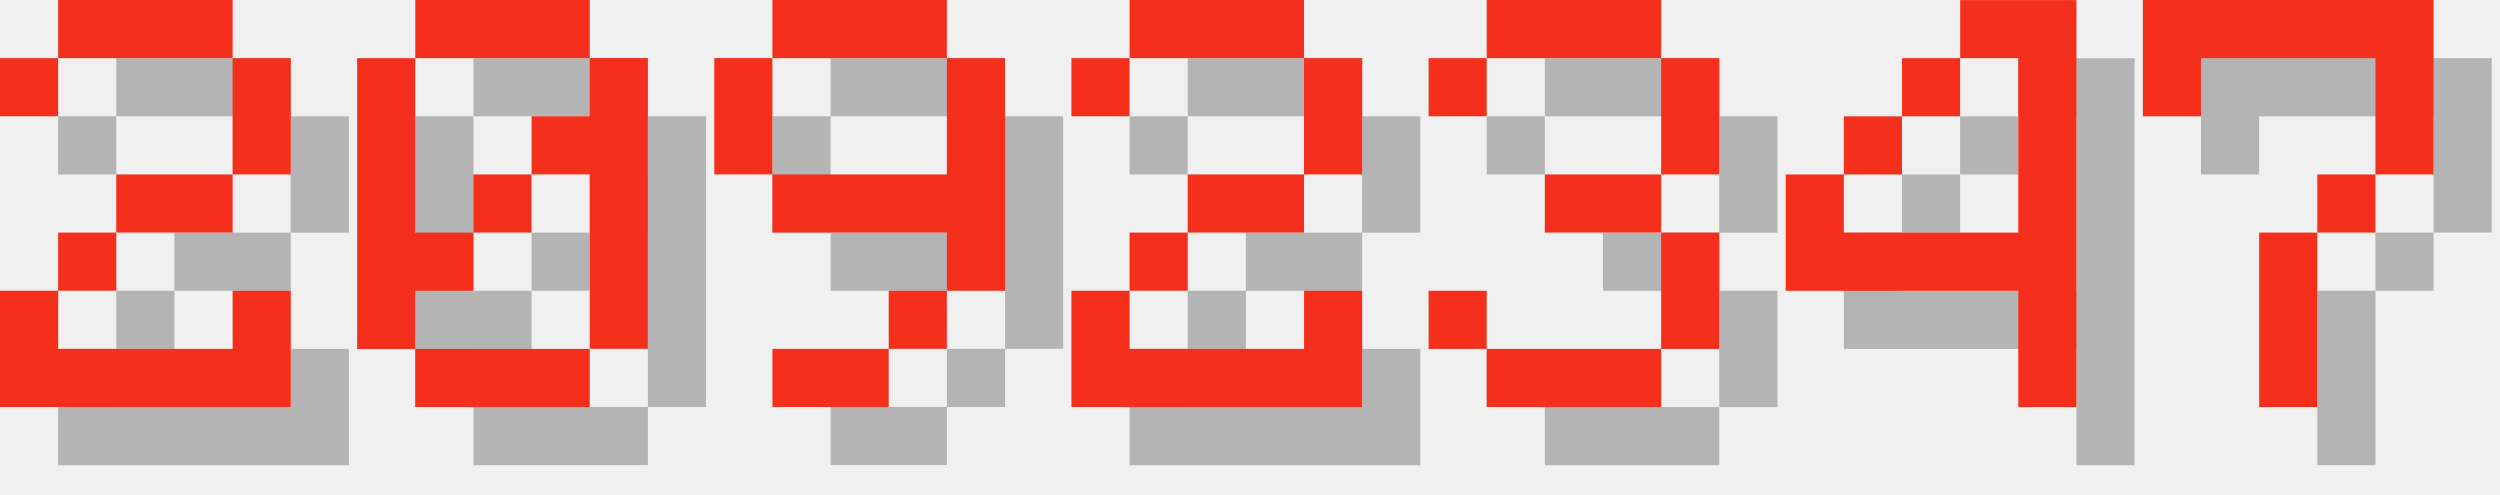
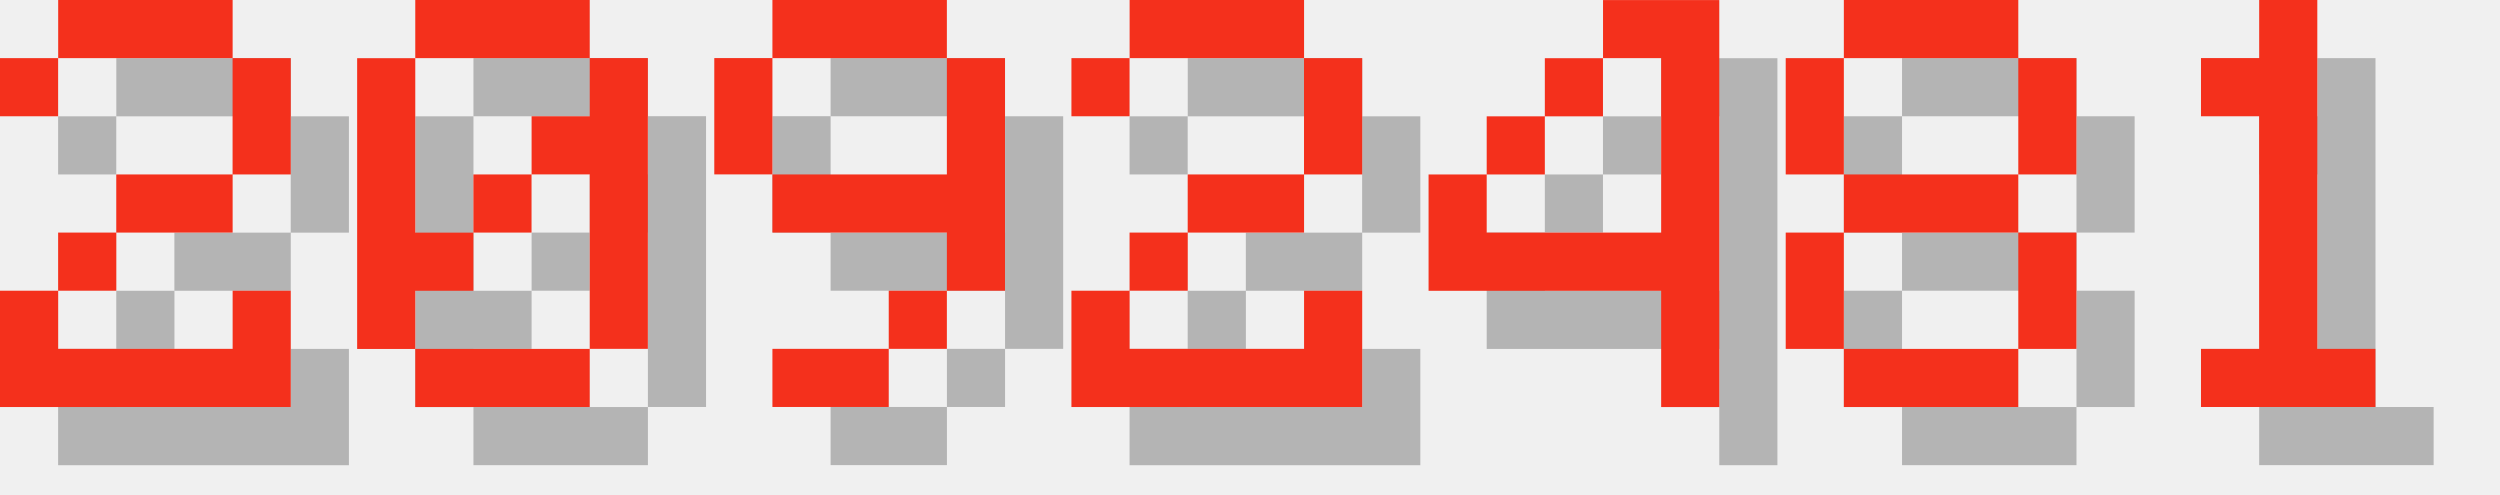
<svg xmlns="http://www.w3.org/2000/svg" version="1.1" width="182.0" height="36">
  <style>
        .text-foreground {
            fill: #F4301C;
        }
        .text-shadow {
            fill: #000000;
            fill-opacity: 0.25;
        }
    </style>
  <g class="digit" id="digit_2" transform="translate(0.0, 0), scale(4)">
    <path id="digit_2_shadow" class="text-shadow" d="m1.058 2.117v1.058h1.058v-1.058h3.175v2.117h-2.117v1.058h-1.058v1.058h-1.058v2.117h5.292v-2.117h-1.058v1.058h-3.175v-1.058h1.058v-1.058h2.117v-1.058h1.058v-2.117h-1.058v-1.058h-3.175v1.058h-1.058z" fill-opacity=".5" style="paint-order:stroke fill markers" />
    <path id="digit_2_fg" class="text-foreground" d="m0 1.058v1.058h1.058v-1.058h3.175v2.117h-2.117v1.058h-1.058v1.058h-1.058v2.117h5.292v-2.117h-1.058v1.058h-3.175v-1.058h1.058v-1.058h2.117v-1.058h1.058v-2.117h-1.058v-1.058h-3.175v1.058h-1.058z" fill="#fff" style="paint-order:stroke fill markers" />
  </g>
  <g class="digit" id="digit_0" transform="translate(26.0, 0), scale(4)">
    <path id="digit_0_shadow" class="text-shadow" d="m2.117 1.058v1.058h3.175v-1.058h-3.175zm3.175 1.058v1.058h-1.058v1.058h1.058v3.175h1.058v-5.292h-1.058zm0 5.292h-3.175v1.058h3.175v-1.058zm-3.175 0v-1.058h1.058v-1.058h-1.058v-3.175h-1.058v5.292h1.058zm1.058-2.117h1.058v-1.058h-1.058v1.058z" fill-opacity=".5" style="paint-order:stroke fill markers" />
    <path id="digit_0_fg" class="text-foreground" d="m1.058 0v1.058h3.175v-1.058h-3.175zm3.175 1.058v1.058h-1.058v1.058h1.058v3.175h1.058v-5.292h-1.058zm0 5.292h-3.175v1.058h3.175v-1.058zm-3.175 0v-1.058h1.058v-1.058h-1.058v-3.175h-1.058v5.292h1.058zm1.058-2.117h1.058v-1.058h-1.058v1.058z" fill="#fff" style="paint-order:stroke fill markers" />
  </g>
  <g class="digit" id="digit_9" transform="translate(52.0, 0), scale(4)">
    <path id="digit_9_shadow" class="text-shadow" d="m2.117 1.058v1.058h3.175v-1.058h-3.175zm3.175 1.058v2.117h-3.175v1.058h3.175v1.058h1.058v-4.233h-1.058zm0 4.233h-1.058v1.058h1.058v-1.058zm-1.058 1.058h-2.117v1.058h2.117v-1.058zm-2.117-3.175v-2.117h-1.058v2.117h1.058z" fill-opacity=".5" style="paint-order:stroke fill markers" />
    <path id="digit_9_fg" class="text-foreground" d="m1.058 0v1.058h3.175v-1.058h-3.175zm3.175 1.058v2.117h-3.175v1.058h3.175v1.058h1.058v-4.233h-1.058zm0 4.233h-1.058v1.058h1.058v-1.058zm-1.058 1.058h-2.117v1.058h2.117v-1.058zm-2.117-3.175v-2.117h-1.058v2.117h1.058z" fill="#fff" style="paint-order:stroke fill markers" />
  </g>
  <g class="digit" id="digit_2" transform="translate(78.0, 0), scale(4)">
    <path id="digit_2_shadow" class="text-shadow" d="m1.058 2.117v1.058h1.058v-1.058h3.175v2.117h-2.117v1.058h-1.058v1.058h-1.058v2.117h5.292v-2.117h-1.058v1.058h-3.175v-1.058h1.058v-1.058h2.117v-1.058h1.058v-2.117h-1.058v-1.058h-3.175v1.058h-1.058z" fill-opacity=".5" style="paint-order:stroke fill markers" />
    <path id="digit_2_fg" class="text-foreground" d="m0 1.058v1.058h1.058v-1.058h3.175v2.117h-2.117v1.058h-1.058v1.058h-1.058v2.117h5.292v-2.117h-1.058v1.058h-3.175v-1.058h1.058v-1.058h2.117v-1.058h1.058v-2.117h-1.058v-1.058h-3.175v1.058h-1.058z" fill="#fff" style="paint-order:stroke fill markers" />
  </g>
-   <g class="digit" id="digit_3" transform="translate(104.0, 0), scale(4)">
-     <path id="digit_3_shadow" class="text-shadow" d="m1.058 2.117v1.058h1.058v-1.058h3.175v2.117h-2.117v1.058h2.117v2.117h-3.175v-1.058h-1.058v1.058h1.058v1.058h3.175v-1.058h1.058v-2.117h-1.058v-1.058h1.058v-2.117h-1.058v-1.058h-3.175v1.058h-1.058z" fill-opacity=".5" style="paint-order:stroke fill markers" />
-     <path id="digit_3_fg" class="text-foreground" d="m0 1.058v1.058h1.058v-1.058h3.175v2.117h-2.117v1.058h2.117v2.117h-3.175v-1.058h-1.058v1.058h1.058v1.058h3.175v-1.058h1.058v-2.117h-1.058v-1.058h1.058v-2.117h-1.058v-1.058h-3.175v1.058h-1.058z" fill="#fff" style="paint-order:stroke fill markers" />
-   </g>
-   <g class="digit" id="digit_4" transform="translate(130.0, 0), scale(4)">
+   <g class="digit" id="digit_4" transform="translate(104.0, 0), scale(4)">
    <path id="digit_4_shadow" class="text-shadow" d="m4.233 1.058v1.058h1.058v3.175h-3.175v-1.058h-1.058v2.117h4.233v2.117h1.058v-7.408h-2.117zm-2.117 3.175h1.058v-1.058h-1.058v1.058zm1.058-1.058h1.058v-1.058h-1.058v1.058z" fill-opacity=".5" style="paint-order:stroke fill markers" />
    <path id="digit_4_fg" class="text-foreground" d="m3.175 0v1.058h1.058v3.175h-3.175v-1.058h-1.058v2.117h4.233v2.117h1.058v-7.408h-2.117zm-2.117 3.175h1.058v-1.058h-1.058v1.058zm1.058-1.058h1.058v-1.058h-1.058v1.058z" fill="#fff" style="paint-order:stroke fill markers" />
  </g>
-   <g class="digit" id="digit_7" transform="translate(156.0, 0), scale(4)">
-     <path id="digit_7_shadow" class="text-shadow" d="m1.058 1.058 2e-6 2.117h1.058v-1.058h3.175v1.058l2e-7 1.058h-1.058v1.058h-1.058l4e-7 3.175 1.058 1e-7v-3.175h1.058v-1.058h1.058l5e-7 -1.058v-2.117z" fill-opacity=".5" style="paint-order:stroke fill markers" />
-     <path id="digit_7_fg" class="text-foreground" d="m0 0 2e-6 2.117h1.058v-1.058h3.175v1.058l2e-7 1.058h-1.058v1.058h-1.058l4e-7 3.175 1.058 1e-7v-3.175h1.058v-1.058h1.058l5e-7 -1.058v-2.117z" fill="#fff" style="paint-order:stroke fill markers" />
+   <g class="digit" id="digit_8" transform="translate(130.0, 0), scale(4)">
+     <path id="digit_8_shadow" class="text-shadow" d="m2.117 1.058v1.058h3.175v-1.058h-3.175zm3.175 1.058v2.117h1.058v-2.117h-1.058zm0 2.117h-3.175v1.058h3.175v-1.058zm0 1.058v2.117h1.058v-2.117h-1.058zm0 2.117h-3.175v1.058h3.175v-1.058zm-3.175 0v-2.117h-1.058v2.117h1.058zm0-3.175v-2.117h-1.058v2.117h1.058z" fill-opacity=".5" style="paint-order:stroke fill markers" />
+     <path id="digit_8_fg" class="text-foreground" d="m1.058 0v1.058h3.175v-1.058h-3.175zm3.175 1.058v2.117h1.058v-2.117h-1.058zm0 2.117h-3.175v1.058h3.175v-1.058zm0 1.058v2.117h1.058v-2.117h-1.058zm0 2.117h-3.175v1.058h3.175v-1.058zm-3.175 0v-2.117h-1.058v2.117h1.058zm0-3.175v-2.117h-1.058v2.117h1.058z" fill="#fff" style="paint-order:stroke fill markers" />
+   </g>
+   <g class="digit" id="digit_1" transform="translate(156.0, 0), scale(4)">
+     <path id="digit_1_shadow" class="text-shadow" d="m2.117 2.117v1.058h1.058v4.233h-1.058v1.058h3.175v-1.058h-1.058v-6.35h-1.058v1.058h-1.058z" fill-opacity=".5" style="paint-order:stroke fill markers" />
+     <path id="digit_1_fg" class="text-foreground" d="m1.058 1.058v1.058h1.058v4.233h-1.058v1.058h3.175v-1.058h-1.058v-6.35h-1.058v1.058h-1.058z" fill="#fff" style="paint-order:stroke fill markers" />
  </g>
</svg>
